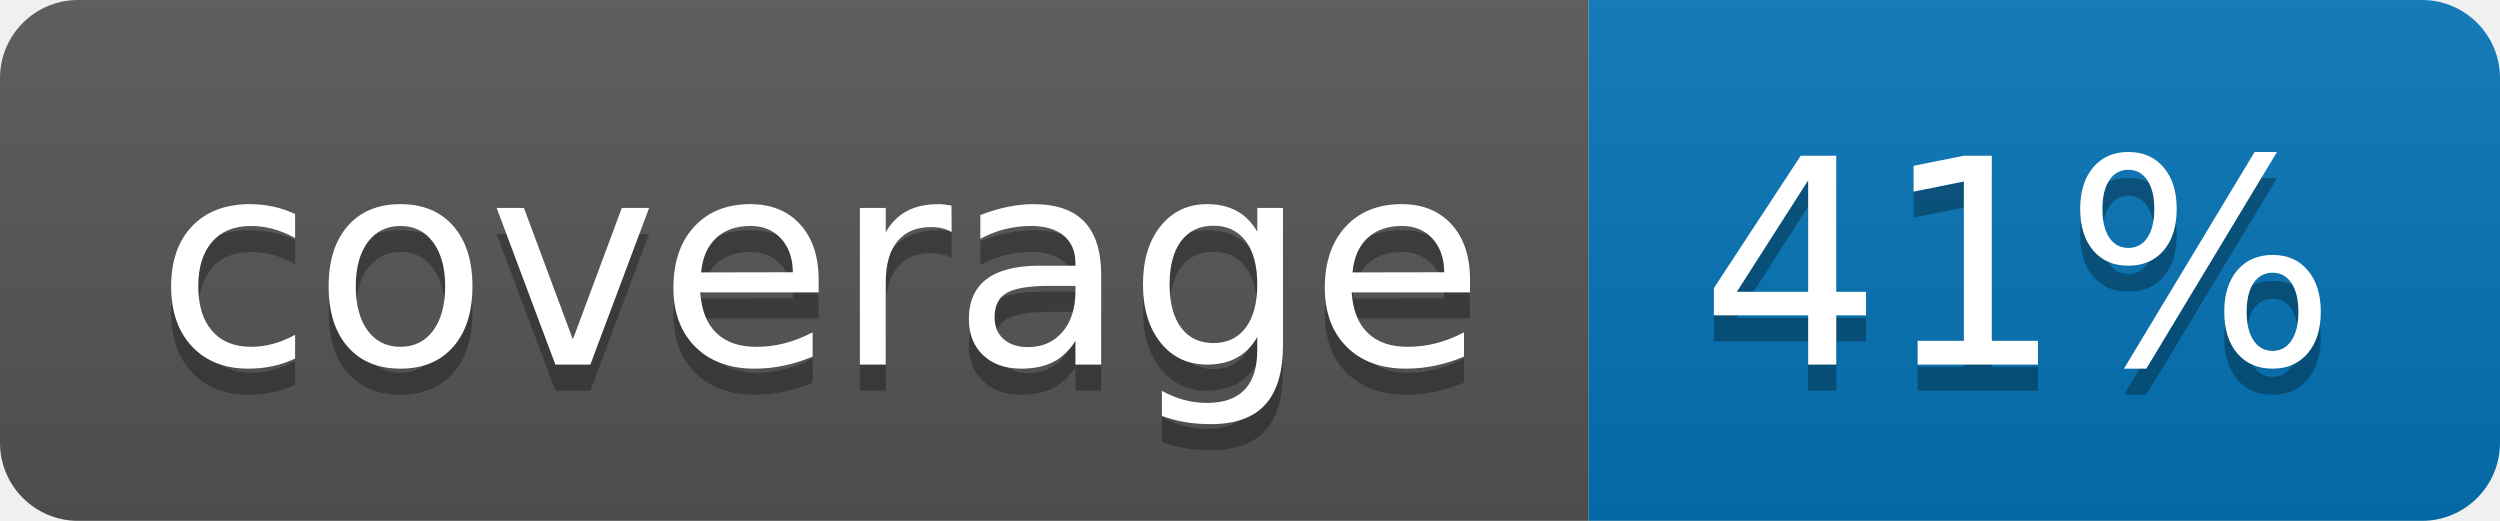
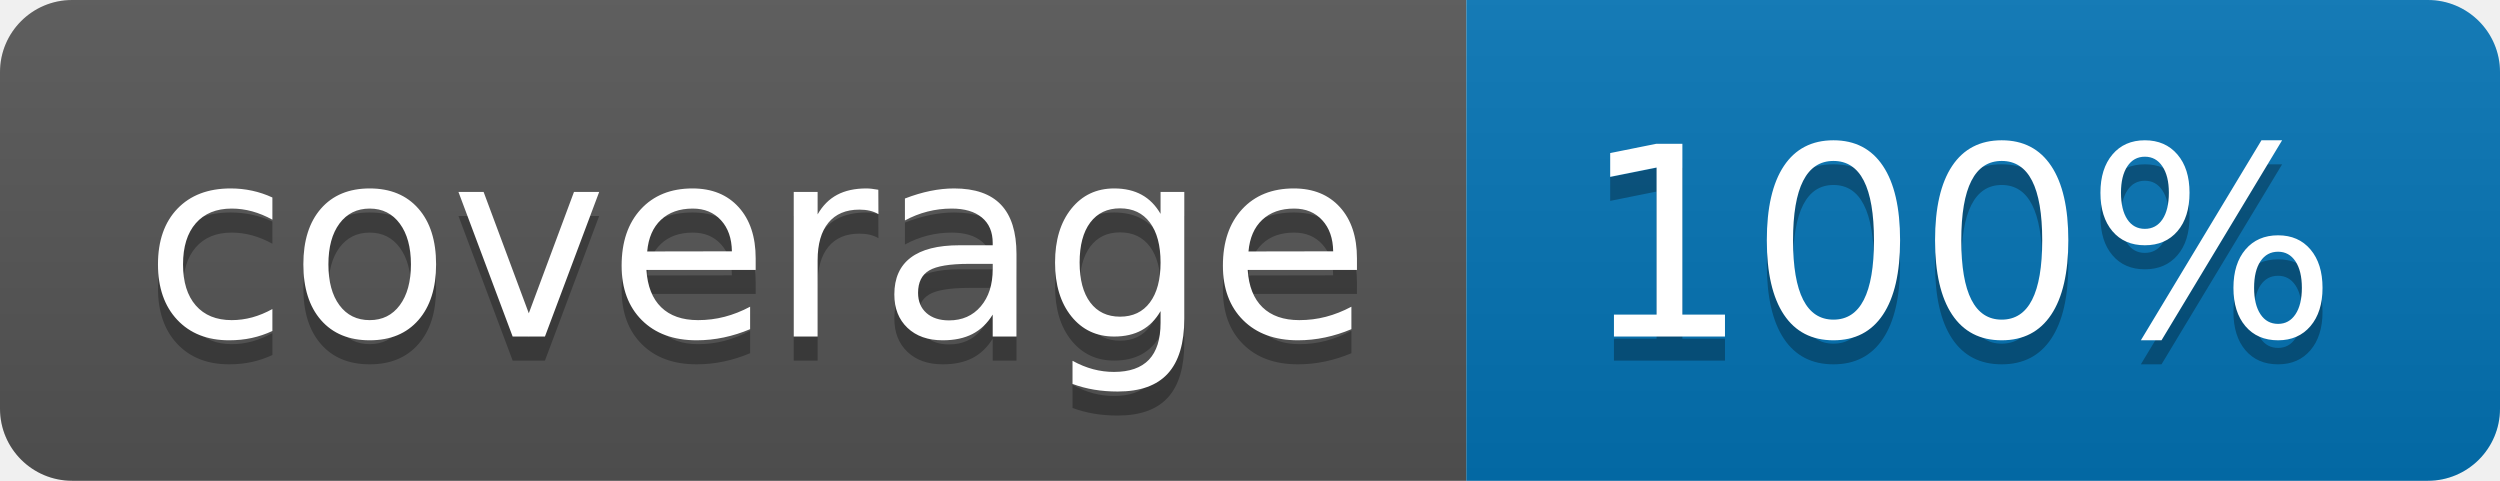
- <svg xmlns="http://www.w3.org/2000/svg" width="96" height="20">
+ <svg xmlns="http://www.w3.org/2000/svg" width="104" height="20">
  <linearGradient id="b" x2="0" y2="100%">
    <stop offset="0" stop-color="#bbb" stop-opacity=".1" />
    <stop offset="1" stop-opacity=".1" />
  </linearGradient>
  <clipPath id="a">
-     <rect width="96" height="20" rx="3" fill="#fff" />
+     <rect width="104" height="20" rx="3" fill="#fff" />
  </clipPath>
  <g clip-path="url(#a)">
    <path fill="#555" d="M0 0h61v20H0z" />
-     <path fill="#0374B5" d="M61 0h35v20H61z" />
-     <path fill="url(#b)" d="M0 0h96v20H0z" />
+     <path fill="#0374B5" d="M61 0h43v20H61z" />
+     <path fill="url(#b)" d="M0 0h104v20H0z" />
  </g>
  <g fill="#fff" text-anchor="middle" font-family="DejaVu Sans,Verdana,Geneva,sans-serif" font-size="110">
    <text x="315" y="150" fill="#010101" fill-opacity=".3" transform="scale(.1)" textLength="510">coverage</text>
    <text x="315" y="140" transform="scale(.1)" textLength="510">coverage</text>
-     <text x="775" y="150" fill="#010101" fill-opacity=".3" transform="scale(.1)" textLength="250">41%</text>
-     <text x="775" y="140" transform="scale(.1)" textLength="250">41%</text>
+     <text x="815" y="150" fill="#010101" fill-opacity=".3" transform="scale(.1)" textLength="330">100%</text>
+     <text x="815" y="140" transform="scale(.1)" textLength="330">100%</text>
  </g>
</svg>
